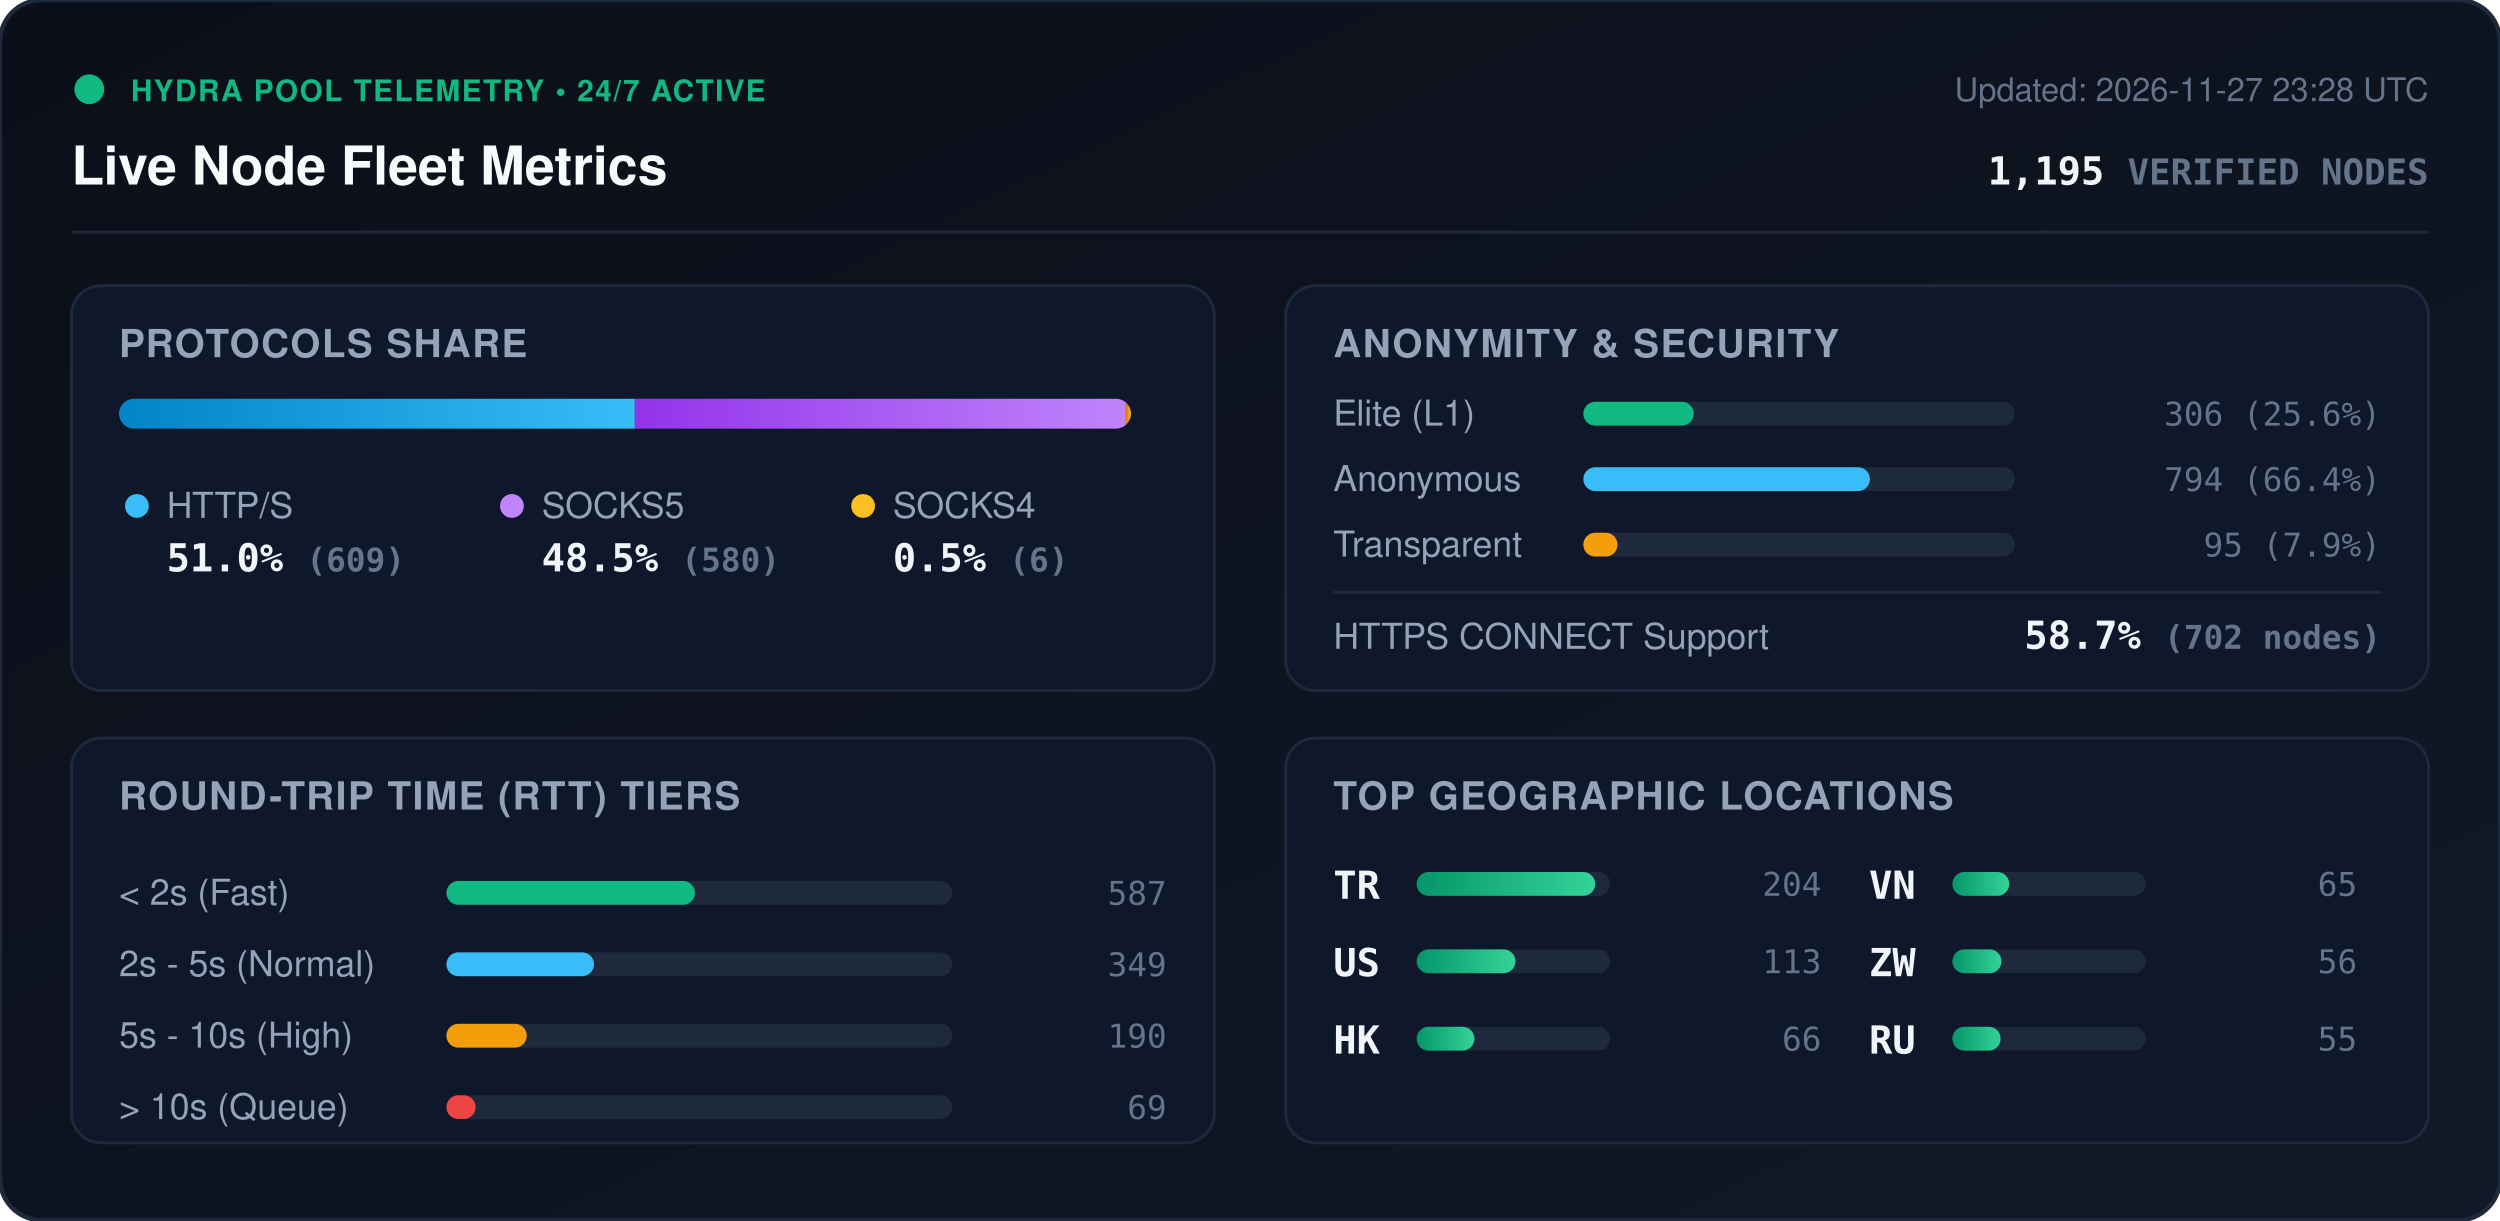
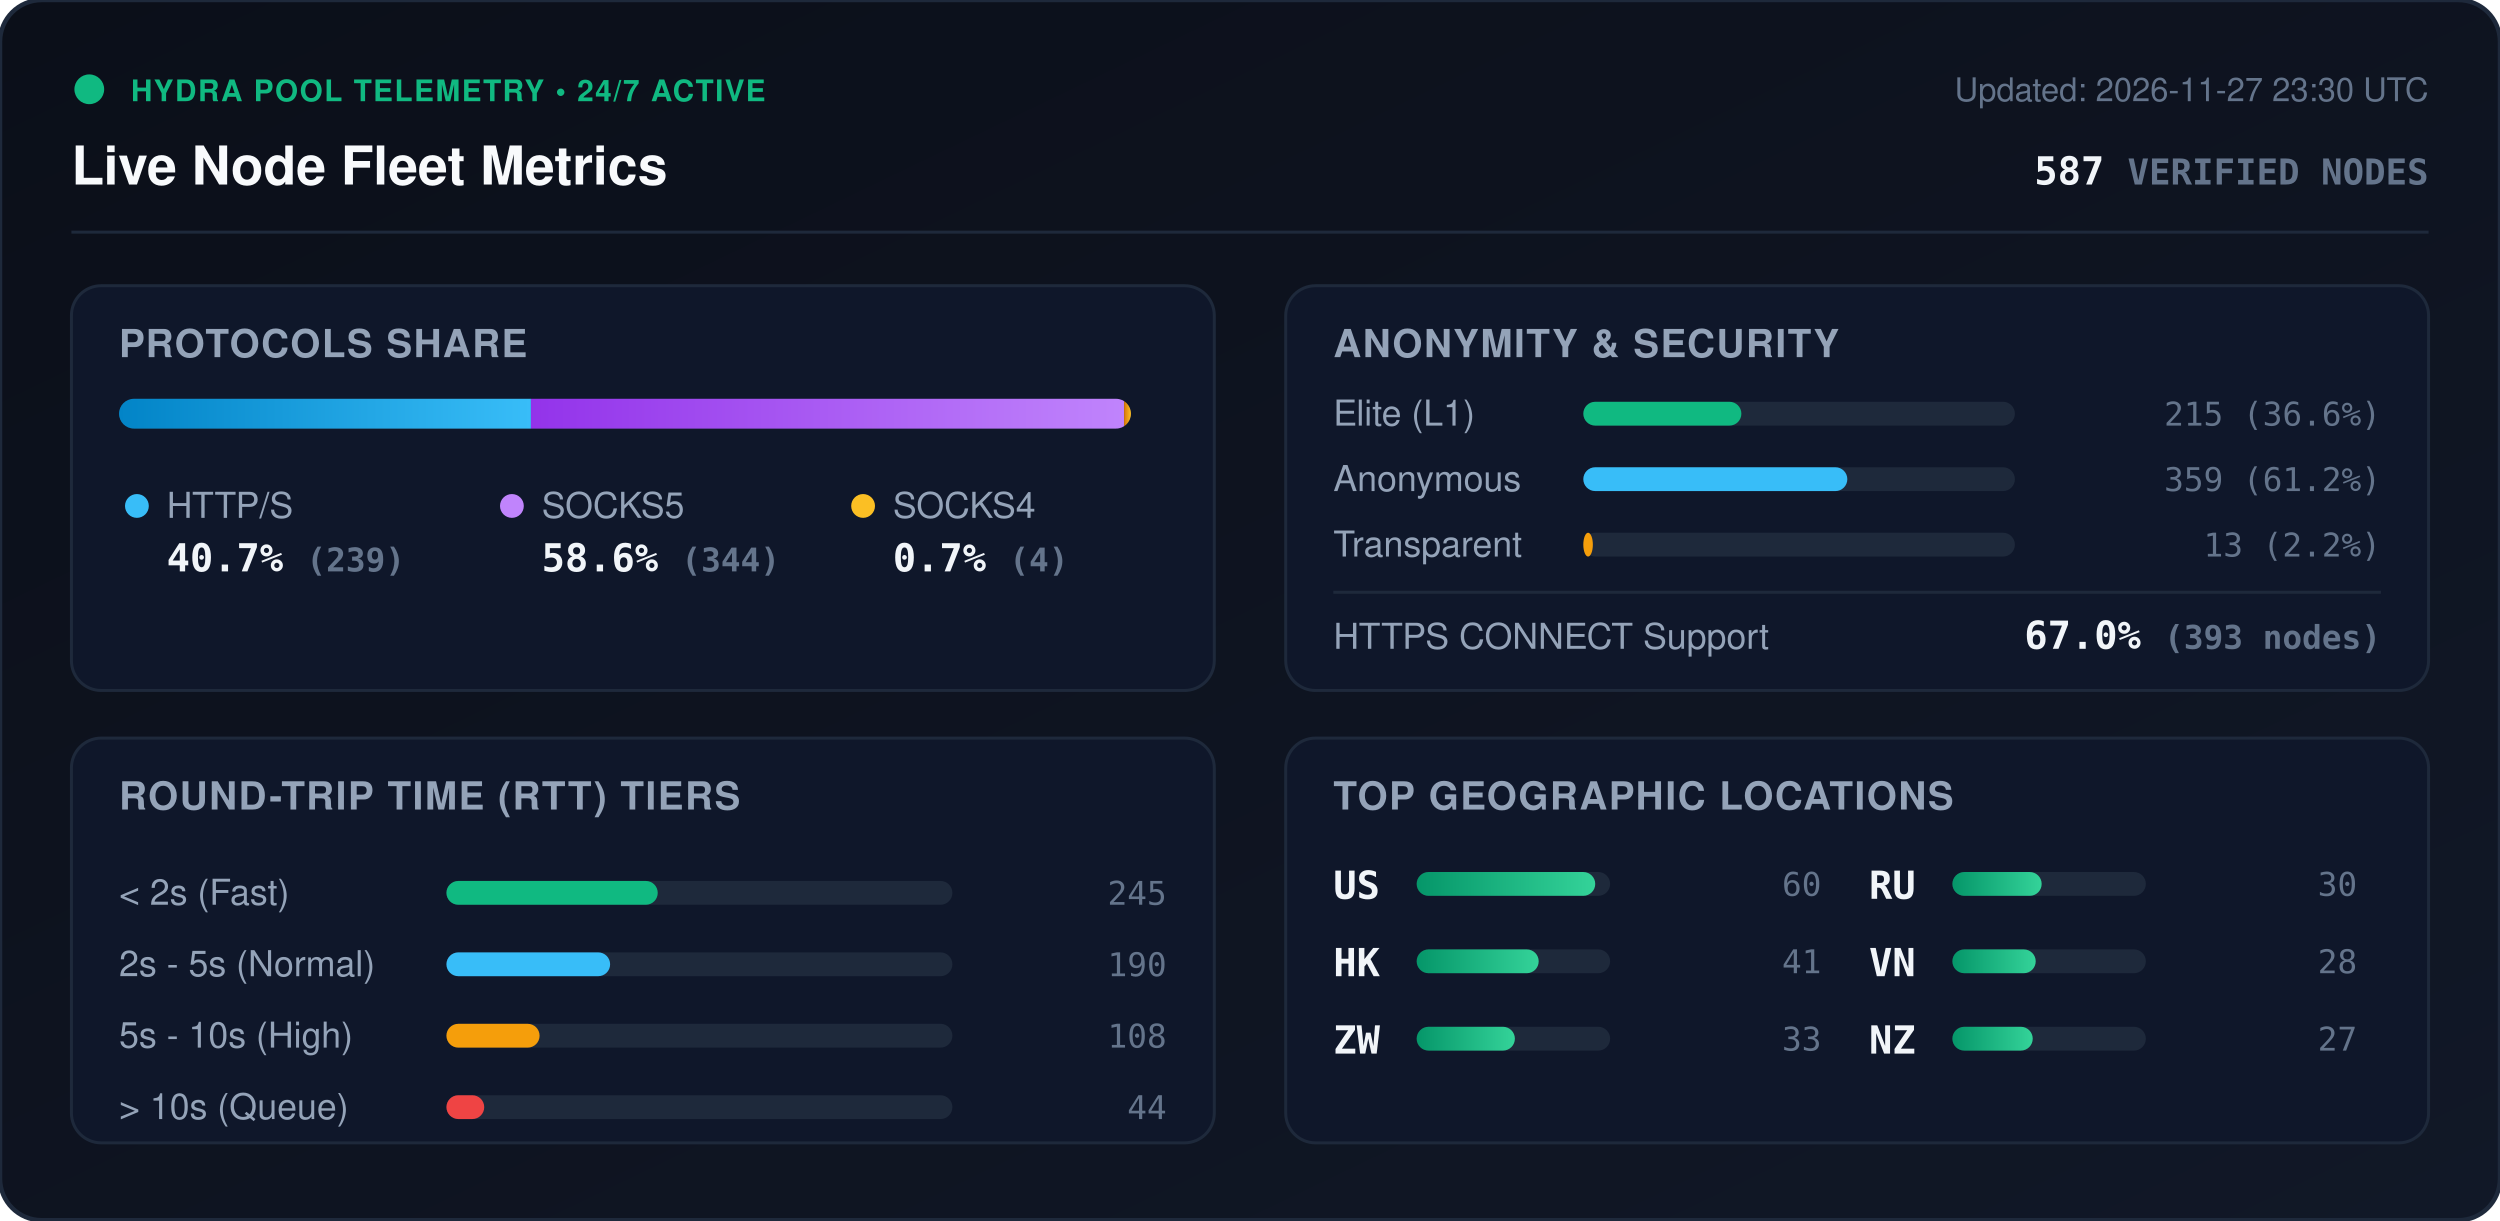
<svg xmlns="http://www.w3.org/2000/svg" viewBox="0 0 840 410" width="840" height="410" style="max-width: 100%; height: auto;">
  <defs>
    <linearGradient id="bg" x1="0%" y1="0%" x2="100%" y2="100%">
      <stop offset="0%" stop-color="#0b0f19" />
      <stop offset="100%" stop-color="#111827" />
    </linearGradient>
    <linearGradient id="bar-http" x1="0%" y1="0%" x2="100%" y2="0%">
      <stop offset="0%" stop-color="#0284c7" />
      <stop offset="100%" stop-color="#38bdf8" />
    </linearGradient>
    <linearGradient id="bar-socks5" x1="0%" y1="0%" x2="100%" y2="0%">
      <stop offset="0%" stop-color="#9333ea" />
      <stop offset="100%" stop-color="#c084fc" />
    </linearGradient>
    <linearGradient id="bar-socks4" x1="0%" y1="0%" x2="100%" y2="0%">
      <stop offset="0%" stop-color="#d97706" />
      <stop offset="100%" stop-color="#fbbf24" />
    </linearGradient>
    <linearGradient id="bar-green" x1="0%" y1="0%" x2="100%" y2="0%">
      <stop offset="0%" stop-color="#059669" />
      <stop offset="100%" stop-color="#34d399" />
    </linearGradient>
    <clipPath id="prog-track-clip">
      <rect width="340.0" height="10" rx="5" />
    </clipPath>
    <style>
      .title { font: 700 18px -apple-system, BlinkMacSystemFont, 'Segoe UI', Helvetica, Arial, sans-serif; fill: #f8fafc; }
      .sub { font: 500 11px -apple-system, BlinkMacSystemFont, 'Segoe UI', Helvetica, Arial, sans-serif; fill: #64748b; }
      .section-hdr { font: 600 13px -apple-system, BlinkMacSystemFont, 'Segoe UI', Helvetica, Arial, sans-serif; fill: #94a3b8; letter-spacing: 0.5px; }
      .metric-val { font: 700 13px -apple-system, BlinkMacSystemFont, 'Segoe UI', Helvetica, Arial, sans-serif; fill: #f1f5f9; }
      .metric-lbl { font: 500 12px -apple-system, BlinkMacSystemFont, 'Segoe UI', Helvetica, Arial, sans-serif; fill: #94a3b8; }
      .badge-txt { font: 700 10px -apple-system, BlinkMacSystemFont, 'Segoe UI', Helvetica, Arial, sans-serif; fill: #10b981; letter-spacing: 0.5px; }
      .mono { font-family: ui-monospace, SFMono-Regular, Menlo, Monaco, Consolas, monospace; }
      .pulse { animation: beacon 2s infinite ease-in-out; }
      @keyframes beacon { 0%, 100% { opacity: 1; } 50% { opacity: 0.35; } }
    </style>
  </defs>
  <rect width="840" height="410" rx="14" fill="url(#bg)" stroke="#1e293b" stroke-width="1.5" />
  <g transform="translate(24, 24)">
    <circle cx="6" cy="6" r="5" fill="#10b981" class="pulse" />
    <text x="20" y="10" class="badge-txt">HYDRA POOL TELEMETRY • 24/7 ACTIVE</text>
    <text x="0" y="38" class="title">Live Node Fleet Metrics</text>
-     <text x="792" y="10" text-anchor="end" class="sub">Updated: 2026-11-27 23:28 UTC</text>
-     <text x="792" y="38" text-anchor="end" class="metric-val mono" fill="#38bdf8">1,195 <tspan font-size="12" fill="#64748b">VERIFIED NODES</tspan>
+     <text x="792" y="10" text-anchor="end" class="sub">Updated: 2026-11-27 23:30 UTC</text>
+     <text x="792" y="38" text-anchor="end" class="metric-val mono" fill="#38bdf8">587 <tspan font-size="12" fill="#64748b">VERIFIED NODES</tspan>
    </text>
  </g>
  <line x1="24" y1="78" x2="816" y2="78" stroke="#1e293b" stroke-width="1" />
  <g transform="translate(24, 96)">
    <rect width="384" height="136" rx="10" fill="#0f172a" stroke="#1e293b" />
    <text x="16" y="24" class="section-hdr">PROTOCOLS SHARE</text>
    <g transform="translate(16, 38)">
      <rect width="340.0" height="10" rx="5" fill="#1e293b" />
      <g clip-path="url(#prog-track-clip)">
-         <rect x="0" width="173.3" height="10" fill="url(#bar-http)" />
-         <rect x="173.3" width="165.0" height="10" fill="url(#bar-socks5)" />
-         <rect x="338.3" width="1.7" height="10" fill="url(#bar-socks4)" />
+         <rect x="0" width="138.4" height="10" fill="url(#bar-http)" />
+         <rect x="138.4" width="199.3" height="10" fill="url(#bar-socks5)" />
+         <rect x="337.7" width="2.3" height="10" fill="url(#bar-socks4)" />
      </g>
    </g>
    <g transform="translate(16, 68)">
      <circle cx="6" cy="6" r="4" fill="#38bdf8" />
      <text x="16" y="10" class="metric-lbl">HTTP/S</text>
-       <text x="16" y="28" class="metric-val mono">51.0% <tspan font-size="11" fill="#64748b">(609)</tspan>
+       <text x="16" y="28" class="metric-val mono">40.7% <tspan font-size="11" fill="#64748b">(239)</tspan>
      </text>
      <circle cx="132" cy="6" r="4" fill="#c084fc" />
      <text x="142" y="10" class="metric-lbl">SOCKS5</text>
-       <text x="142" y="28" class="metric-val mono">48.5% <tspan font-size="11" fill="#64748b">(580)</tspan>
+       <text x="142" y="28" class="metric-val mono">58.6% <tspan font-size="11" fill="#64748b">(344)</tspan>
      </text>
      <circle cx="250" cy="6" r="4" fill="#fbbf24" />
      <text x="260" y="10" class="metric-lbl">SOCKS4</text>
-       <text x="260" y="28" class="metric-val mono">0.5% <tspan font-size="11" fill="#64748b">(6)</tspan>
+       <text x="260" y="28" class="metric-val mono">0.7% <tspan font-size="11" fill="#64748b">(4)</tspan>
      </text>
    </g>
  </g>
  <g transform="translate(432, 96)">
    <rect width="384" height="136" rx="10" fill="#0f172a" stroke="#1e293b" />
    <text x="16" y="24" class="section-hdr">ANONYMITY &amp; SECURITY</text>
    <text x="16" y="47" class="metric-lbl">Elite (L1)</text>
    <rect x="100" y="39" width="145.0" height="8" rx="4" fill="#1e293b" />
-     <rect x="100" y="39" width="37.1" height="8" rx="4" fill="#10b981" />
-     <text x="368" y="47" text-anchor="end" class="mono sub" fill="#e2e8f0">306 (25.6%)</text>
+     <rect x="100" y="39" width="53.1" height="8" rx="4" fill="#10b981" />
+     <text x="368" y="47" text-anchor="end" class="mono sub" fill="#e2e8f0">215 (36.6%)</text>
    <text x="16" y="69" class="metric-lbl">Anonymous</text>
    <rect x="100" y="61" width="145.0" height="8" rx="4" fill="#1e293b" />
-     <rect x="100" y="61" width="96.3" height="8" rx="4" fill="#38bdf8" />
-     <text x="368" y="69" text-anchor="end" class="mono sub" fill="#e2e8f0">794 (66.4%)</text>
+     <rect x="100" y="61" width="88.7" height="8" rx="4" fill="#38bdf8" />
+     <text x="368" y="69" text-anchor="end" class="mono sub" fill="#e2e8f0">359 (61.2%)</text>
    <text x="16" y="91" class="metric-lbl">Transparent</text>
    <rect x="100" y="83" width="145.0" height="8" rx="4" fill="#1e293b" />
-     <rect x="100" y="83" width="11.5" height="8" rx="4" fill="#f59e0b" />
-     <text x="368" y="91" text-anchor="end" class="mono sub" fill="#e2e8f0">95 (7.9%)</text>
+     <rect x="100" y="83" width="3.2" height="8" rx="4" fill="#f59e0b" />
+     <text x="368" y="91" text-anchor="end" class="mono sub" fill="#e2e8f0">13 (2.2%)</text>
    <line x1="16" y1="103" x2="368" y2="103" stroke="#1e293b" stroke-width="1" />
    <text x="16" y="122" class="metric-lbl">HTTPS CONNECT Support</text>
-     <text x="368" y="122" text-anchor="end" class="metric-val mono" fill="#34d399">58.7% <tspan font-size="11" fill="#64748b">(702 nodes)</tspan>
+     <text x="368" y="122" text-anchor="end" class="metric-val mono" fill="#34d399">67.0% <tspan font-size="11" fill="#64748b">(393 nodes)</tspan>
    </text>
  </g>
  <g transform="translate(24, 248)">
    <rect width="384" height="136" rx="10" fill="#0f172a" stroke="#1e293b" />
    <text x="16" y="24" class="section-hdr">ROUND-TRIP TIME (RTT) TIERS</text>
    <g transform="translate(16, 42)">
      <text x="0" y="14" class="metric-lbl">&lt; 2s (Fast)</text>
      <rect x="110" y="6" width="170" height="8" rx="4" fill="#1e293b" />
-       <rect x="110" y="6" width="83.5" height="8" rx="4" fill="#10b981" />
-       <text x="352" y="14" text-anchor="end" class="mono sub">587</text>
+       <rect x="110" y="6" width="71.0" height="8" rx="4" fill="#10b981" />
+       <text x="352" y="14" text-anchor="end" class="mono sub">245</text>
      <text x="0" y="38" class="metric-lbl">2s - 5s (Normal)</text>
      <rect x="110" y="30" width="170" height="8" rx="4" fill="#1e293b" />
-       <rect x="110" y="30" width="49.6" height="8" rx="4" fill="#38bdf8" />
-       <text x="352" y="38" text-anchor="end" class="mono sub">349</text>
+       <rect x="110" y="30" width="55.0" height="8" rx="4" fill="#38bdf8" />
+       <text x="352" y="38" text-anchor="end" class="mono sub">190</text>
      <text x="0" y="62" class="metric-lbl">5s - 10s (High)</text>
      <rect x="110" y="54" width="170" height="8" rx="4" fill="#1e293b" />
-       <rect x="110" y="54" width="27.0" height="8" rx="4" fill="#f59e0b" />
-       <text x="352" y="62" text-anchor="end" class="mono sub">190</text>
+       <rect x="110" y="54" width="31.3" height="8" rx="4" fill="#f59e0b" />
+       <text x="352" y="62" text-anchor="end" class="mono sub">108</text>
      <text x="0" y="86" class="metric-lbl">&gt; 10s (Queue)</text>
      <rect x="110" y="78" width="170" height="8" rx="4" fill="#1e293b" />
-       <rect x="110" y="78" width="9.8" height="8" rx="4" fill="#ef4444" />
-       <text x="352" y="86" text-anchor="end" class="mono sub">69</text>
+       <rect x="110" y="78" width="12.7" height="8" rx="4" fill="#ef4444" />
+       <text x="352" y="86" text-anchor="end" class="mono sub">44</text>
    </g>
  </g>
  <g transform="translate(432, 248)">
    <rect width="384" height="136" rx="10" fill="#0f172a" stroke="#1e293b" />
    <text x="16" y="24" class="section-hdr">TOP GEOGRAPHIC LOCATIONS</text>
    <g transform="translate(16, 42)">
      <g transform="translate(0, 0)">
-         <text x="0" y="12" class="mono metric-val" font-size="12">TR</text>
+         <text x="0" y="12" class="mono metric-val" font-size="12">US</text>
        <rect x="28" y="3" width="65" height="8" rx="4" fill="#1e293b" />
        <rect x="28" y="3" width="60.0" height="8" rx="4" fill="url(#bar-green)" />
-         <text x="164" y="11" text-anchor="end" class="mono sub">204</text>
+         <text x="164" y="11" text-anchor="end" class="mono sub">60</text>
      </g>
      <g transform="translate(0, 26)">
-         <text x="0" y="12" class="mono metric-val" font-size="12">US</text>
+         <text x="0" y="12" class="mono metric-val" font-size="12">HK</text>
        <rect x="28" y="3" width="65" height="8" rx="4" fill="#1e293b" />
-         <rect x="28" y="3" width="33.2" height="8" rx="4" fill="url(#bar-green)" />
-         <text x="164" y="11" text-anchor="end" class="mono sub">113</text>
+         <rect x="28" y="3" width="41.0" height="8" rx="4" fill="url(#bar-green)" />
+         <text x="164" y="11" text-anchor="end" class="mono sub">41</text>
      </g>
      <g transform="translate(0, 52)">
-         <text x="0" y="12" class="mono metric-val" font-size="12">HK</text>
+         <text x="0" y="12" class="mono metric-val" font-size="12">ZW</text>
        <rect x="28" y="3" width="65" height="8" rx="4" fill="#1e293b" />
-         <rect x="28" y="3" width="19.4" height="8" rx="4" fill="url(#bar-green)" />
-         <text x="164" y="11" text-anchor="end" class="mono sub">66</text>
+         <rect x="28" y="3" width="33.0" height="8" rx="4" fill="url(#bar-green)" />
+         <text x="164" y="11" text-anchor="end" class="mono sub">33</text>
      </g>
      <g transform="translate(180, 0)">
+         <text x="0" y="12" class="mono metric-val" font-size="12">RU</text>
+         <rect x="28" y="3" width="65" height="8" rx="4" fill="#1e293b" />
+         <rect x="28" y="3" width="30.0" height="8" rx="4" fill="url(#bar-green)" />
+         <text x="164" y="11" text-anchor="end" class="mono sub">30</text>
+       </g>
+       <g transform="translate(180, 26)">
        <text x="0" y="12" class="mono metric-val" font-size="12">VN</text>
        <rect x="28" y="3" width="65" height="8" rx="4" fill="#1e293b" />
-         <rect x="28" y="3" width="19.1" height="8" rx="4" fill="url(#bar-green)" />
-         <text x="164" y="11" text-anchor="end" class="mono sub">65</text>
-       </g>
-       <g transform="translate(180, 26)">
-         <text x="0" y="12" class="mono metric-val" font-size="12">ZW</text>
-         <rect x="28" y="3" width="65" height="8" rx="4" fill="#1e293b" />
-         <rect x="28" y="3" width="16.5" height="8" rx="4" fill="url(#bar-green)" />
-         <text x="164" y="11" text-anchor="end" class="mono sub">56</text>
+         <rect x="28" y="3" width="28.0" height="8" rx="4" fill="url(#bar-green)" />
+         <text x="164" y="11" text-anchor="end" class="mono sub">28</text>
      </g>
      <g transform="translate(180, 52)">
-         <text x="0" y="12" class="mono metric-val" font-size="12">RU</text>
+         <text x="0" y="12" class="mono metric-val" font-size="12">NZ</text>
        <rect x="28" y="3" width="65" height="8" rx="4" fill="#1e293b" />
-         <rect x="28" y="3" width="16.2" height="8" rx="4" fill="url(#bar-green)" />
-         <text x="164" y="11" text-anchor="end" class="mono sub">55</text>
+         <rect x="28" y="3" width="27.0" height="8" rx="4" fill="url(#bar-green)" />
+         <text x="164" y="11" text-anchor="end" class="mono sub">27</text>
      </g>
    </g>
  </g>
</svg>
